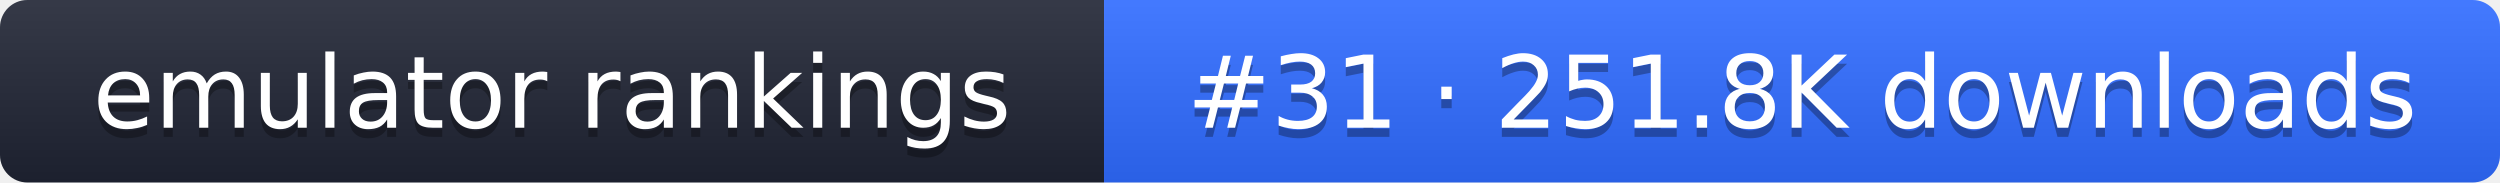
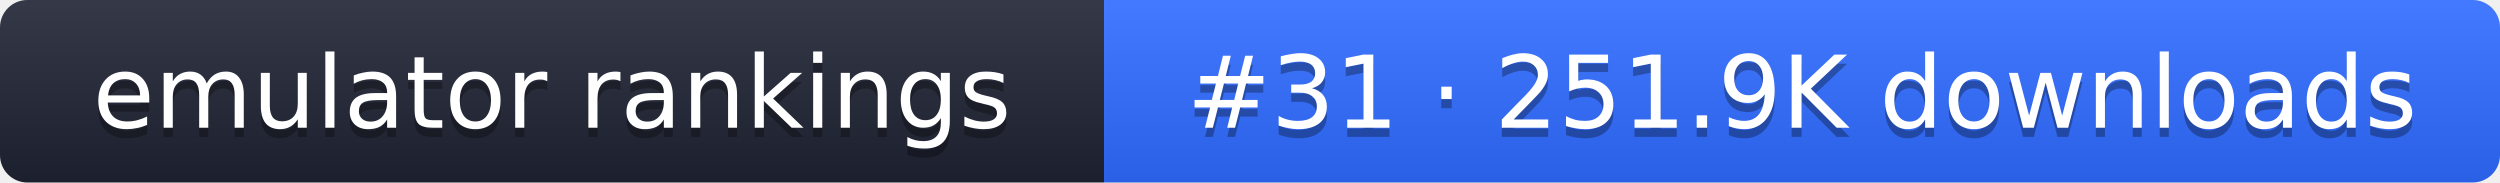
- <svg xmlns="http://www.w3.org/2000/svg" width="274" height="20" role="img" aria-label="emulator rankings: #31 · 251.8K downloads">
+ <svg xmlns="http://www.w3.org/2000/svg" width="274" height="20" role="img" aria-label="emulator rankings: #31 · 251.9K downloads">
  <linearGradient id="g" x2="0" y2="100%">
    <stop offset="0" stop-color="#fff" stop-opacity=".1" />
    <stop offset="1" stop-opacity=".1" />
  </linearGradient>
  <clipPath id="r">
    <rect width="274" height="20" rx="3" fill="#fff" />
  </clipPath>
  <g clip-path="url(#r)">
    <rect width="121" height="20" fill="#1f2433" />
    <rect x="121" width="153" height="20" fill="#2f6bff" />
    <rect width="274" height="20" fill="url(#g)" />
  </g>
  <g fill="#fff" text-anchor="middle" font-family="Verdana,DejaVu Sans,sans-serif" font-size="11">
    <text x="60.5" y="15" fill="#010101" fill-opacity=".3">emulator rankings</text>
    <text x="60.5" y="14">emulator rankings</text>
-     <text x="197.5" y="15" fill="#010101" fill-opacity=".3">#31 · 251.8K downloads</text>
-     <text x="197.5" y="14">#31 · 251.8K downloads</text>
+     <text x="197.5" y="15" fill="#010101" fill-opacity=".3">#31 · 251.9K downloads</text>
+     <text x="197.5" y="14">#31 · 251.9K downloads</text>
  </g>
</svg>
